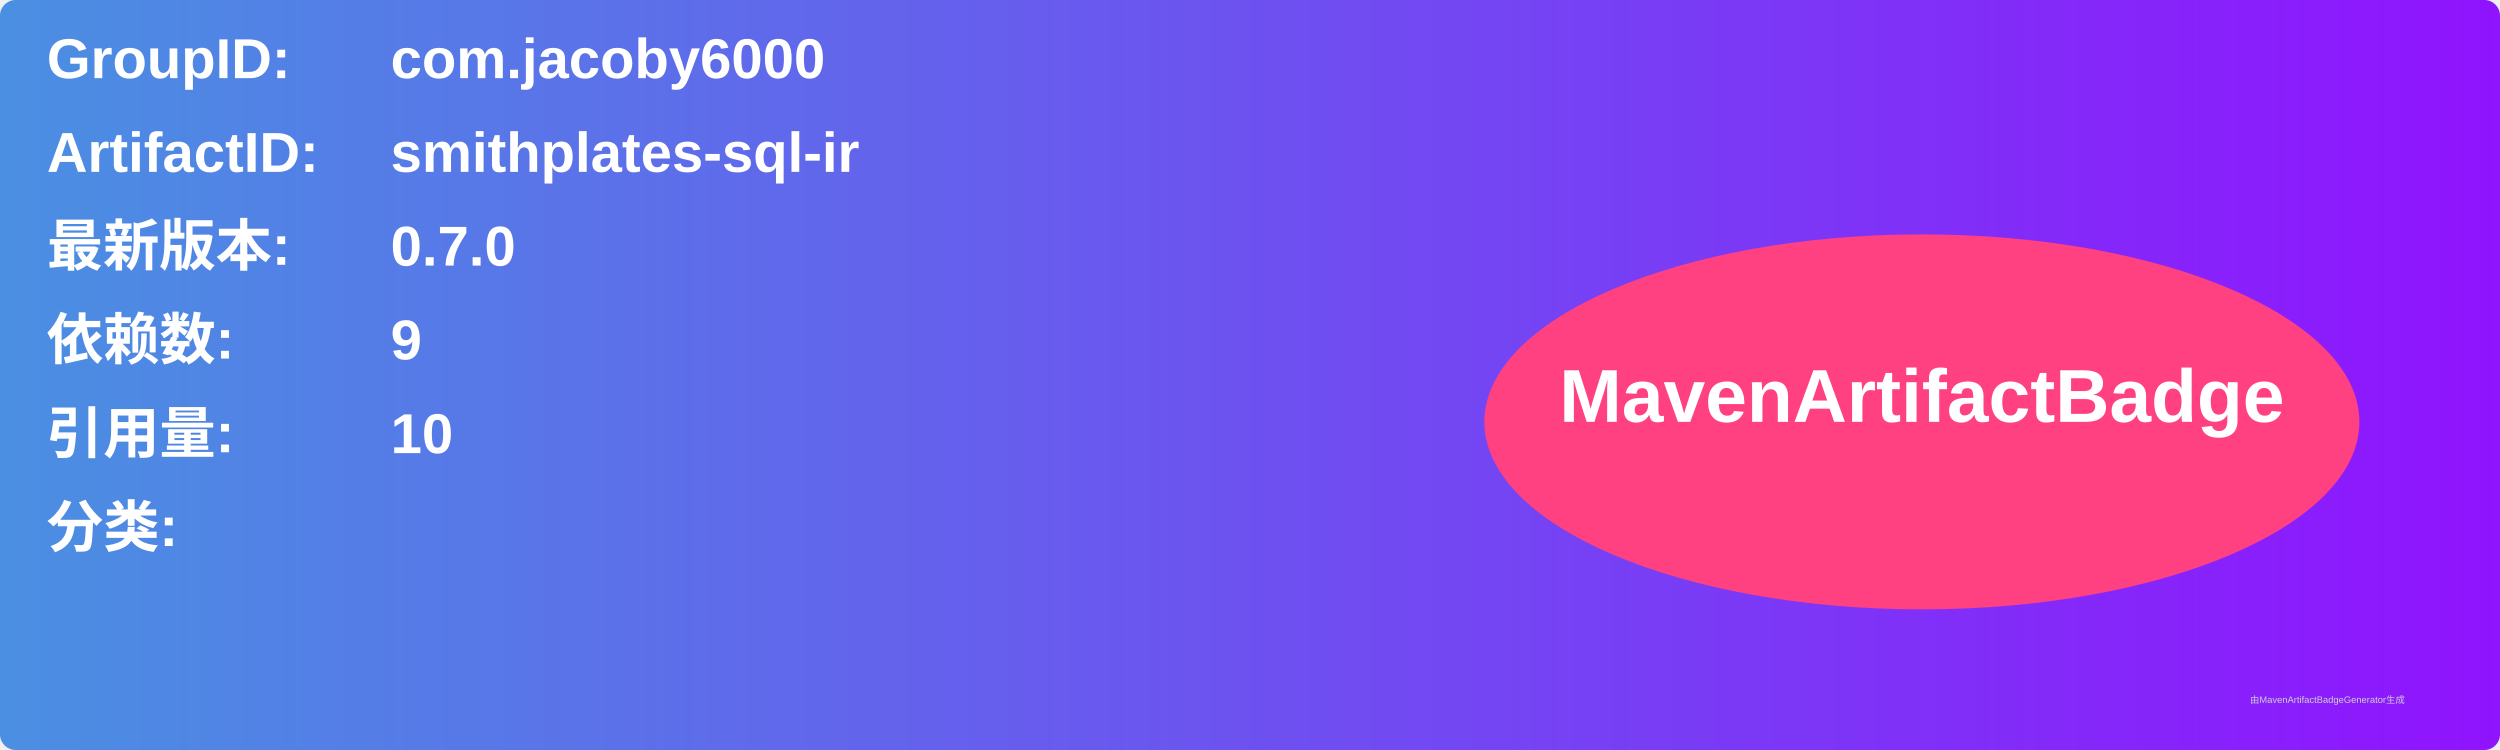
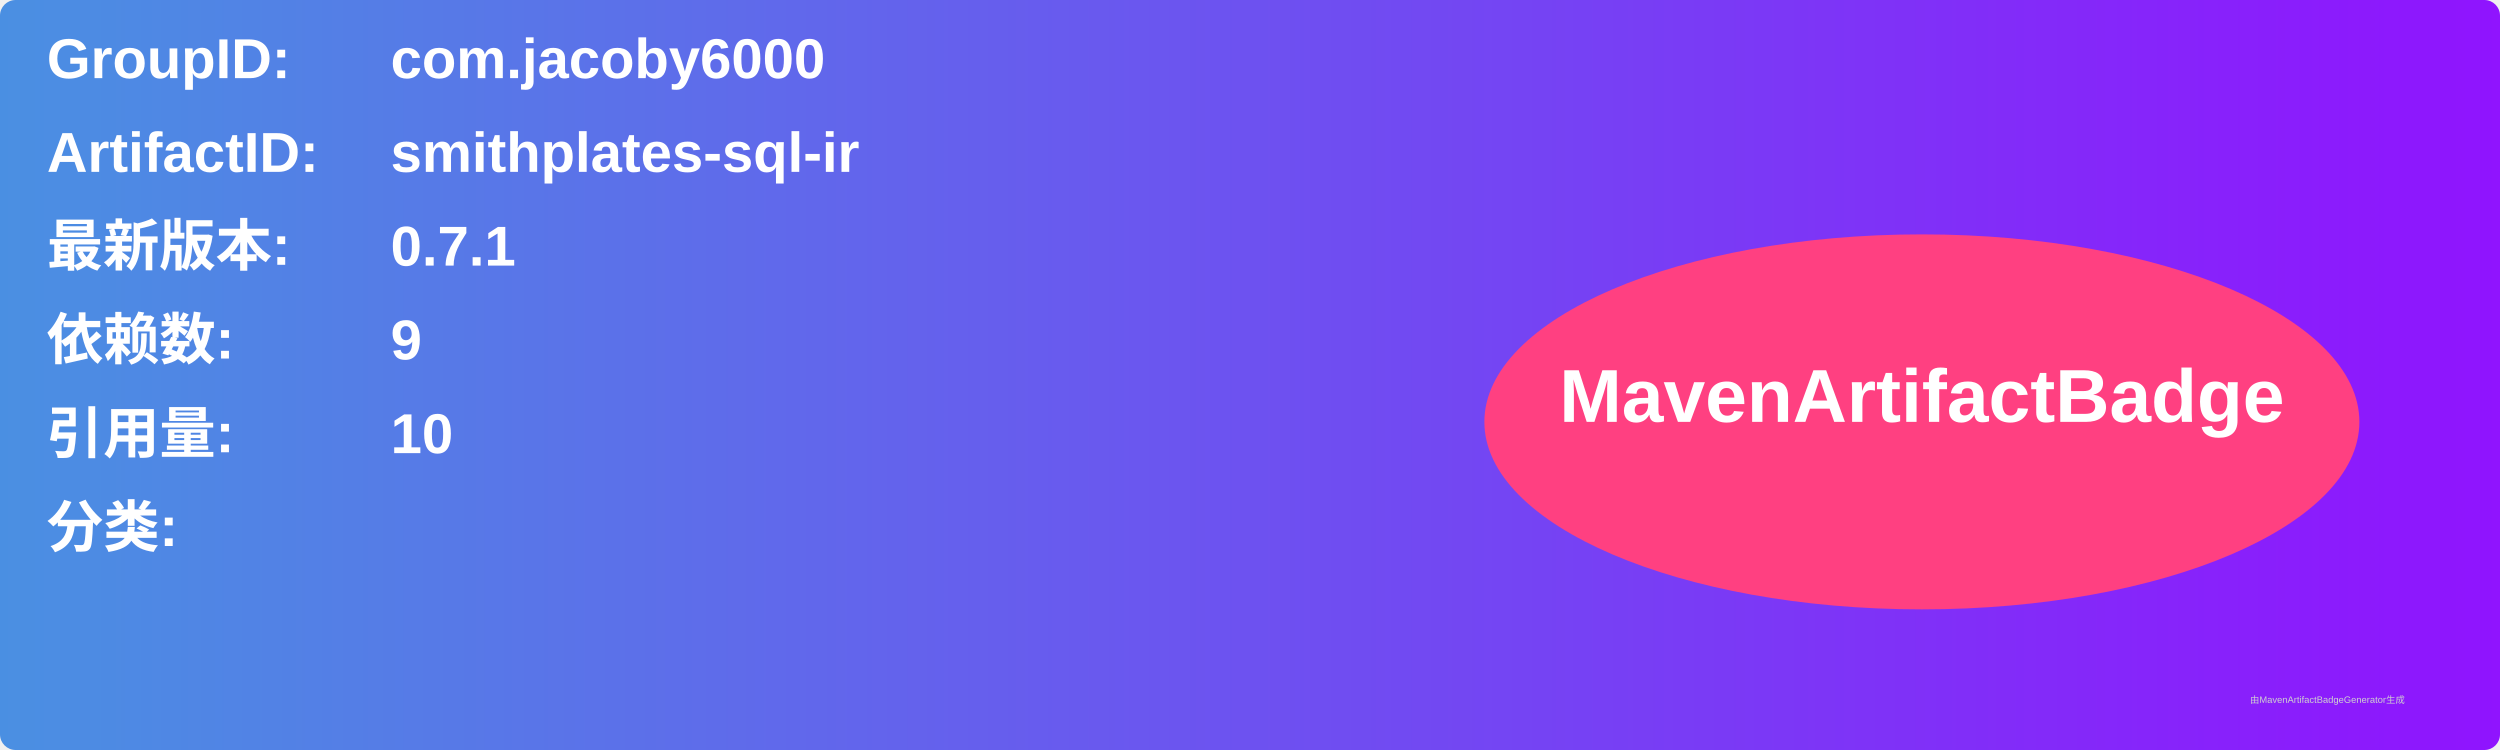
<svg xmlns="http://www.w3.org/2000/svg" width="800" height="240" viewBox="0 0 800 240">
  <linearGradient id="grad" x1="0%" y1="0%" x2="100%" y2="0%">
    <stop offset="0%" stop-color="#4a90e2" />
    <stop offset="100%" stop-color="#9013fe" />
  </linearGradient>
  <rect width="100%" height="100%" rx="5" ry="5" fill="url(#grad)" />
  <g transform="translate(15, 15)">
    <text x="0" y="10" font-family="Arial" font-size="18" fill="white" font-weight="bold" width="260">GroupID:</text>
    <text x="110" y="10" font-family="Arial" font-size="18" fill="white" font-weight="bold" width="460">com.jacoby6000</text>
    <text x="0" y="40" font-family="Arial" font-size="18" fill="white" font-weight="bold" width="260">ArtifactID:</text>
    <text x="110" y="40" font-family="Arial" font-size="18" fill="white" font-weight="bold" width="460">smithplates-sql-ir</text>
    <text x="0" y="70" font-family="Arial" font-size="18" fill="white" font-weight="bold">最新版本:</text>
    <text x="110" y="70" font-family="Arial" font-size="18" fill="white" font-weight="bold">
-       <tspan font-weight="bold">0.7.0</tspan>
+       <tspan font-weight="bold">0.7.1</tspan>
    </text>
    <text x="0" y="100" font-family="Arial" font-size="18" fill="white" font-weight="bold">依赖数: </text>
    <text x="110" y="100" font-family="Arial" font-size="18" fill="white">
      <tspan font-weight="bold">9</tspan>
    </text>
    <text x="0" y="130" font-family="Arial" font-size="18" fill="white" font-weight="bold">引用量: </text>
    <text x="110" y="130" font-family="Arial" font-size="18" fill="white">
      <tspan font-weight="bold">10</tspan>
    </text>
    <text x="0" y="160" font-family="Arial" font-size="18" fill="white" font-weight="bold">分类:</text>
    <text x="10" y="190" font-family="Arial" font-size="10" fill="white">
      <tspan font-weight="bold" />
    </text>
    <ellipse cx="600" cy="120" rx="140" ry="60" fill="#ff4081" />
    <text x="600" y="120" text-anchor="middle" font-family="Arial" font-size="24" fill="white" font-weight="bold">MavenArtifactBadge</text>
  </g>
  <text x="720" y="225" font-family="Arial" font-size="3" fill="#d0d0d0">由MavenArtifactBadgeGenerator生成</text>
</svg>
